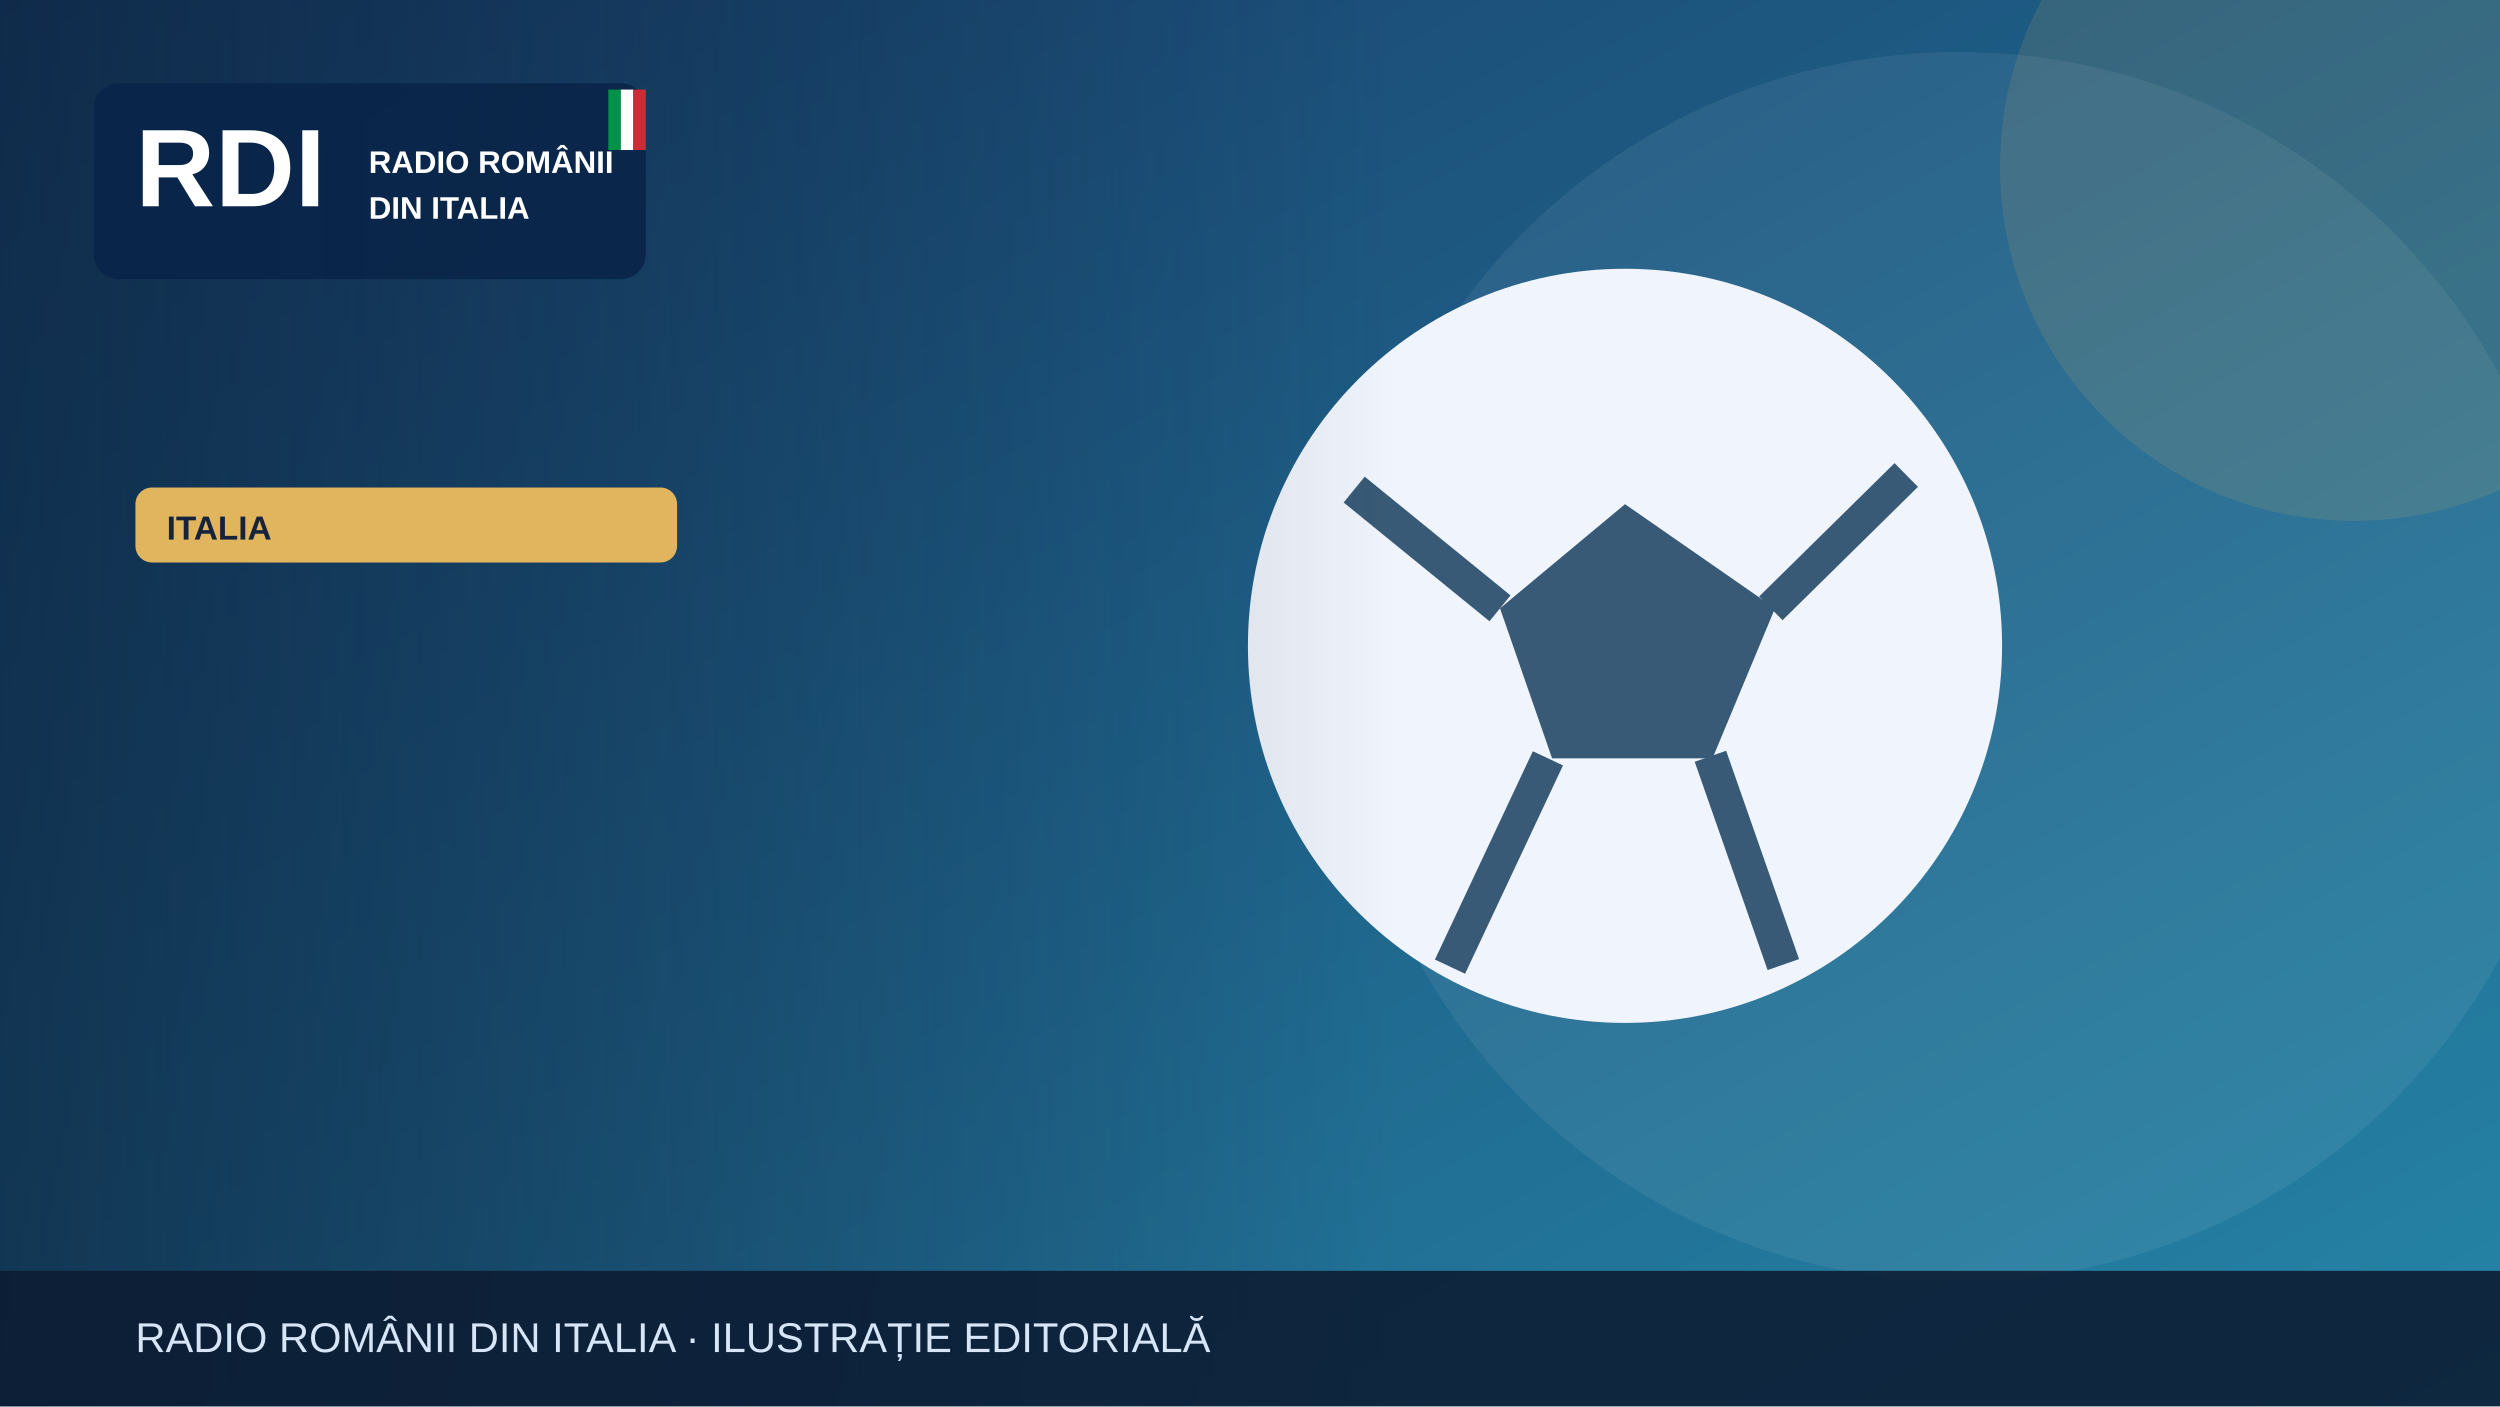
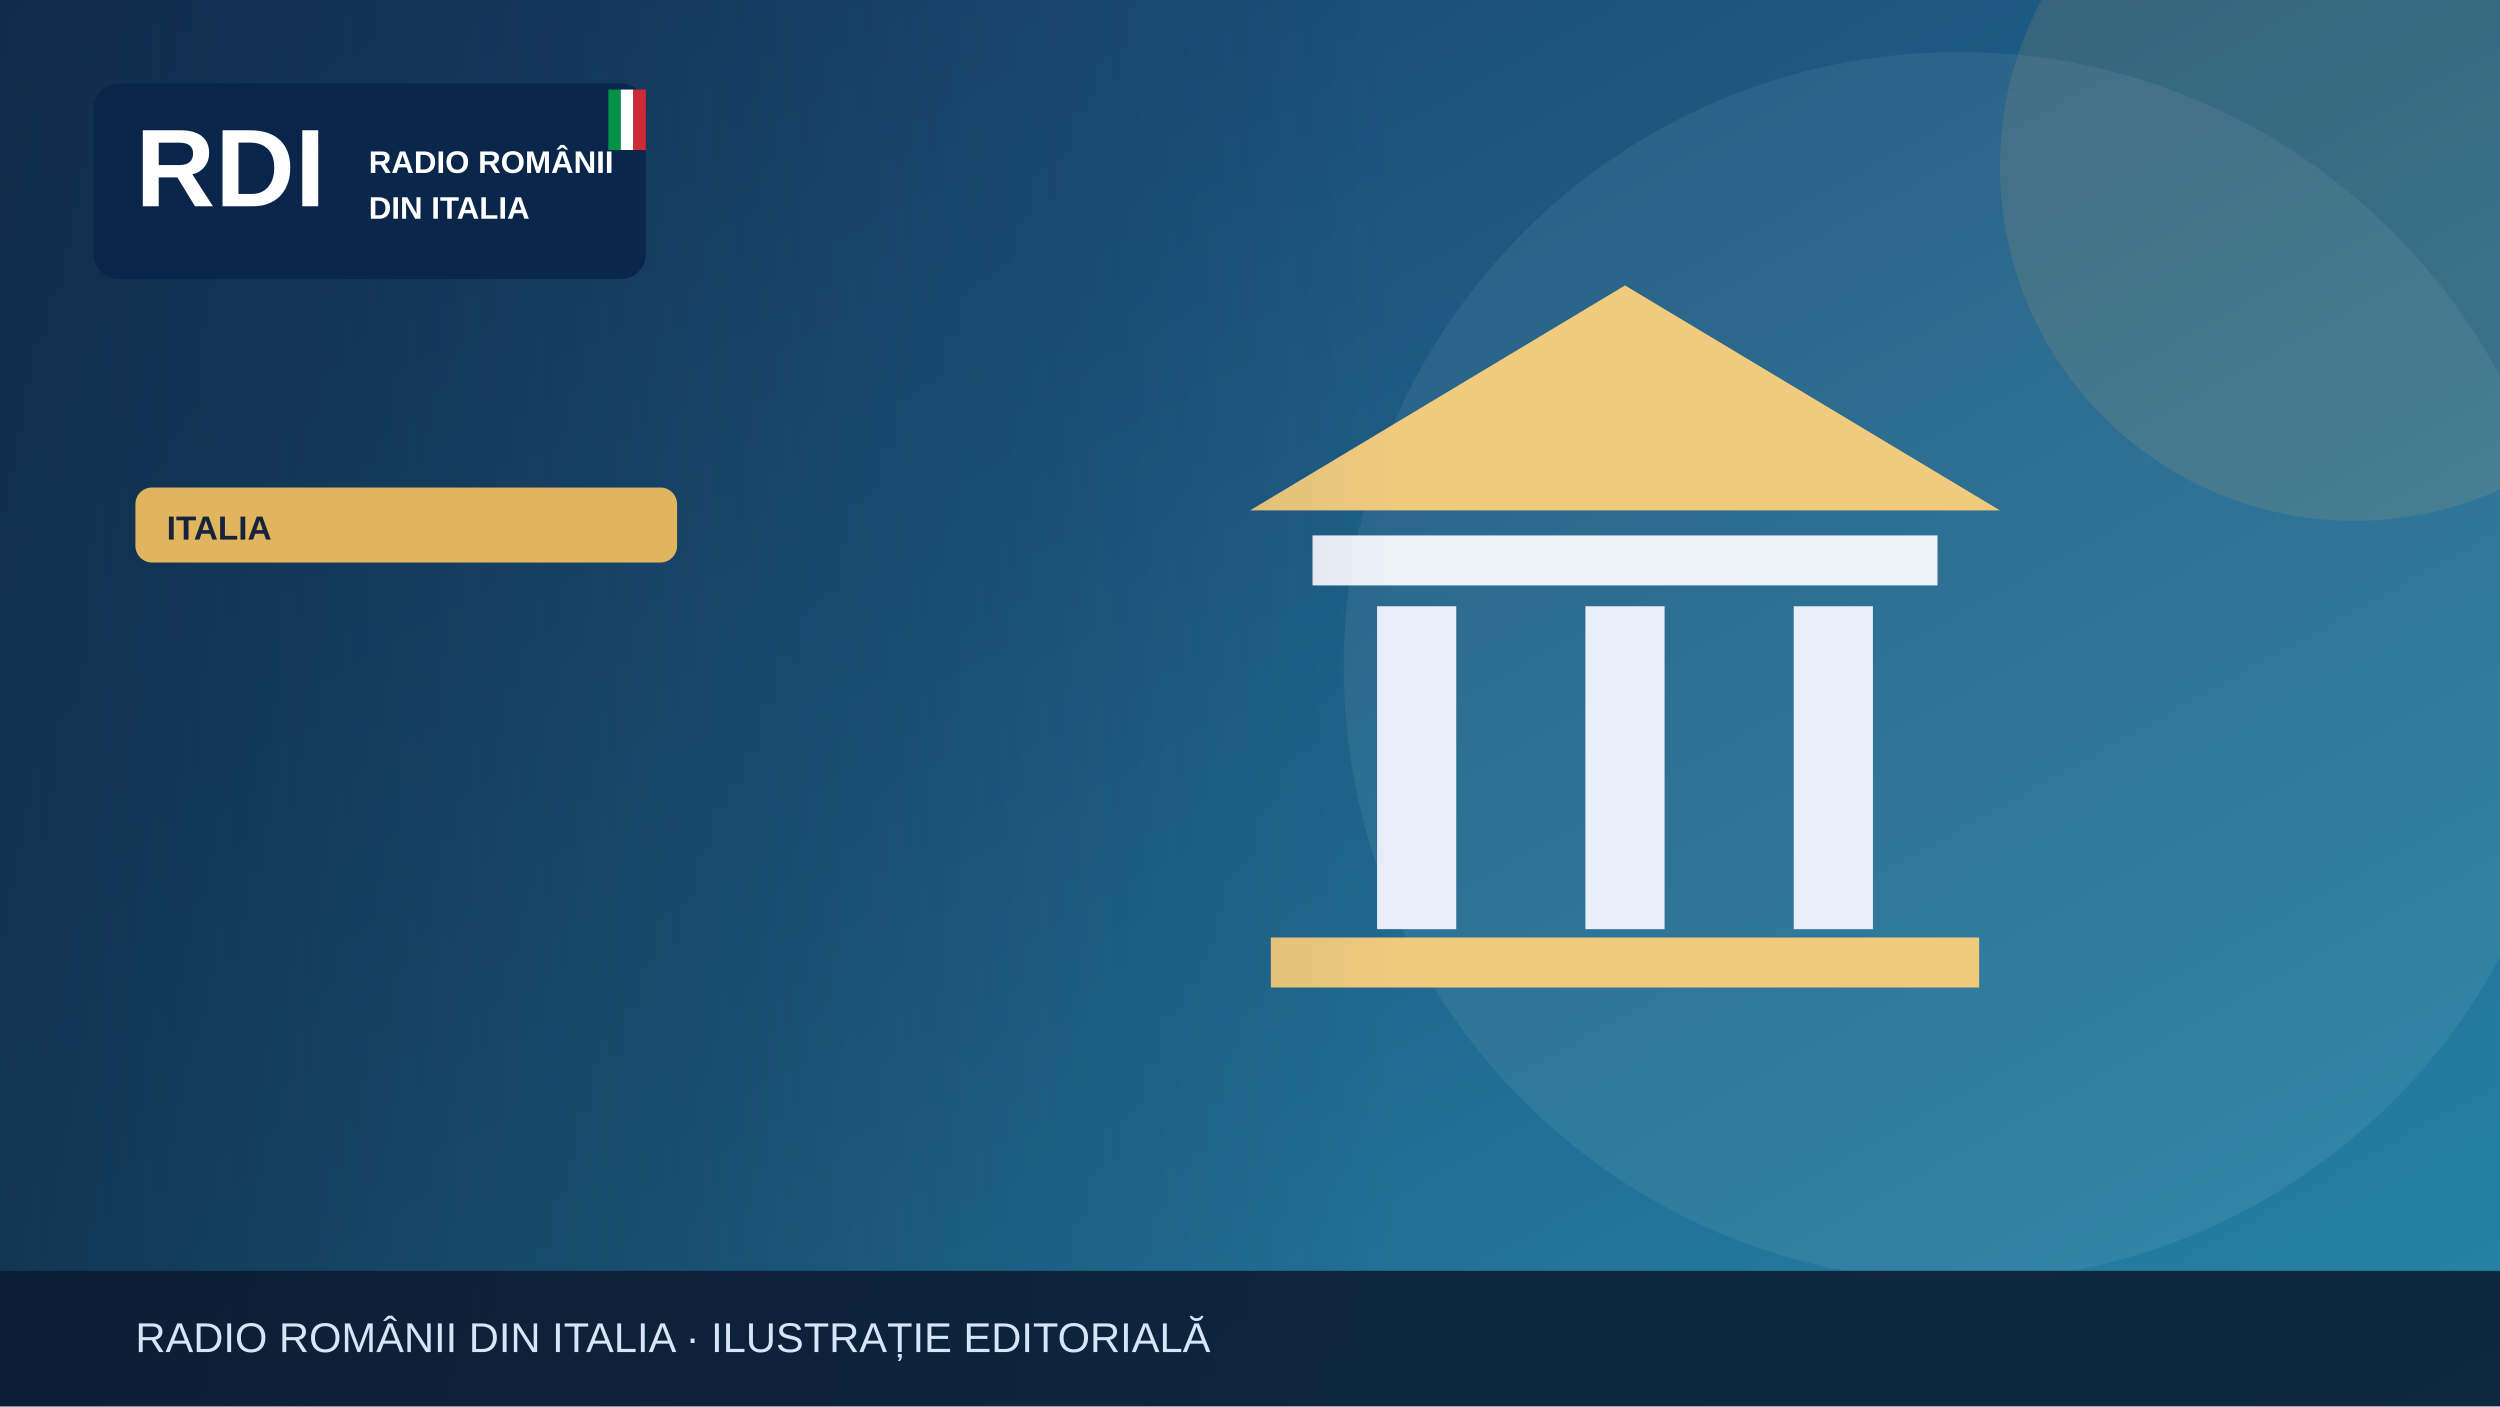
<svg xmlns="http://www.w3.org/2000/svg" width="1200" height="675" viewBox="0 0 1200 675" role="img" aria-label="Illustrazione editoriale RDI">
  <defs>
    <linearGradient id="bg" x2="1" y2="1">
      <stop stop-color="#183c69" />
      <stop offset="1" stop-color="#2585a7" />
    </linearGradient>
    <linearGradient id="shade">
      <stop stop-color="#0b223a" stop-opacity=".65" />
      <stop offset="1" stop-color="#0b223a" stop-opacity="0" />
    </linearGradient>
  </defs>
  <rect width="1200" height="675" fill="url(#bg)" />
  <circle cx="940" cy="320" r="295" fill="#fff" opacity=".065" />
  <circle cx="1130" cy="80" r="170" fill="#e1b55d" opacity=".13" />
  <g>
-     <circle cx="780" cy="310" r="181" fill="#f0f4fc" />
-     <path d="m780 242-60 50 25 72h77l30-72Z" fill="#395a76" />
-     <path d="m650 235 70 57m130 0 65-64m-94 135 35 100m-113-99-47 100" stroke="#395a76" stroke-width="16" fill="none" />
+     <path d="M600 245 780 137 960 245Z" fill="#f0cb7e" />
+     <rect x="630" y="257" width="300" height="24" fill="#edf2f9" />
+     <g stroke="#e9eff9" stroke-width="38">
+       <path d="M680 291v155m100-155v155m100-155v155" />
+     </g>
+     <rect x="610" y="450" width="340" height="24" fill="#f0cb7e" />
  </g>
  <rect x="0" y="0" width="670" height="675" fill="url(#shade)" />
  <rect x="45" y="40" width="265" height="94" rx="12" fill="#09264a" opacity=".97" />
  <text x="65" y="99" font-family="Arial,sans-serif" font-size="53" font-weight="900" fill="white">RDI</text>
  <text x="177" y="83" font-family="Arial,sans-serif" font-size="15" font-weight="800" fill="white">RADIO ROMÂNII</text>
  <text x="177" y="105" font-family="Arial,sans-serif" font-size="15" font-weight="800" fill="white">DIN ITALIA</text>
  <rect x="292" y="43" width="6" height="29" fill="#009246" />
  <rect x="298" y="43" width="6" height="29" fill="#fff" />
  <rect x="304" y="43" width="6" height="29" fill="#ce2b37" />
  <rect x="65" y="234" width="260" height="36" rx="8" fill="#e1b55d" />
  <text x="80" y="259" font-family="Arial,sans-serif" font-size="16" font-weight="800" fill="#16233b">ITALIA</text>
  <rect y="610" width="1200" height="65" fill="#0b1b32" opacity=".88" />
  <text x="65" y="649" font-family="Arial,sans-serif" font-size="20" fill="#d6e5f7">RADIO ROMÂNII DIN ITALIA · ILUSTRAȚIE EDITORIALĂ</text>
</svg>
